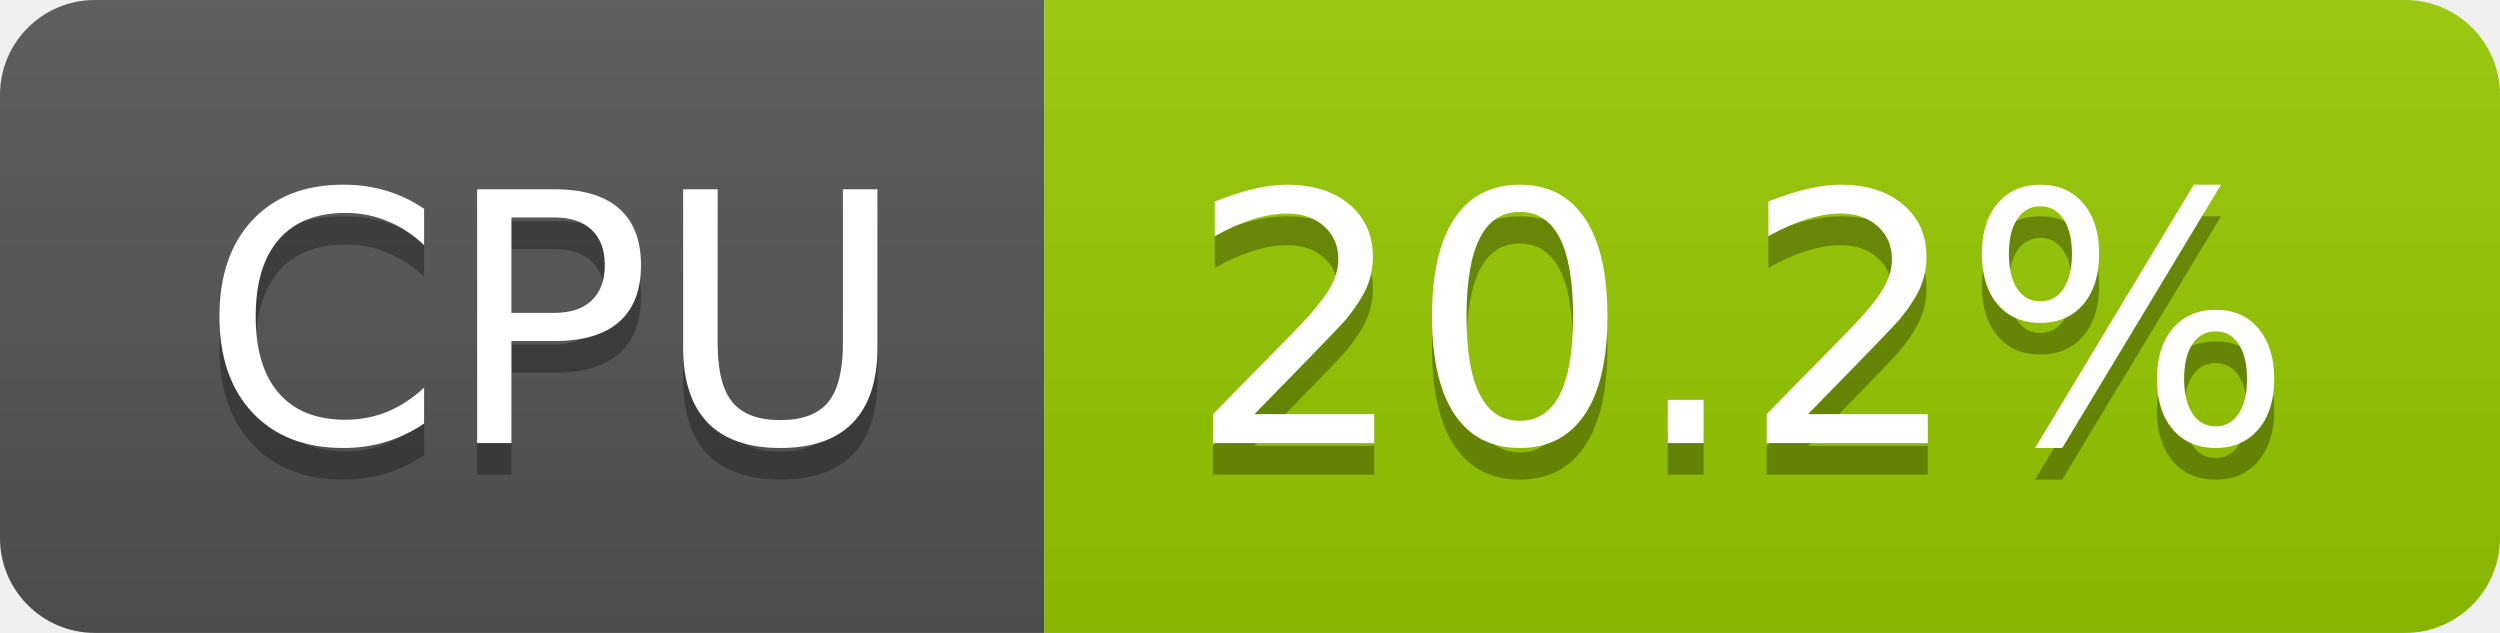
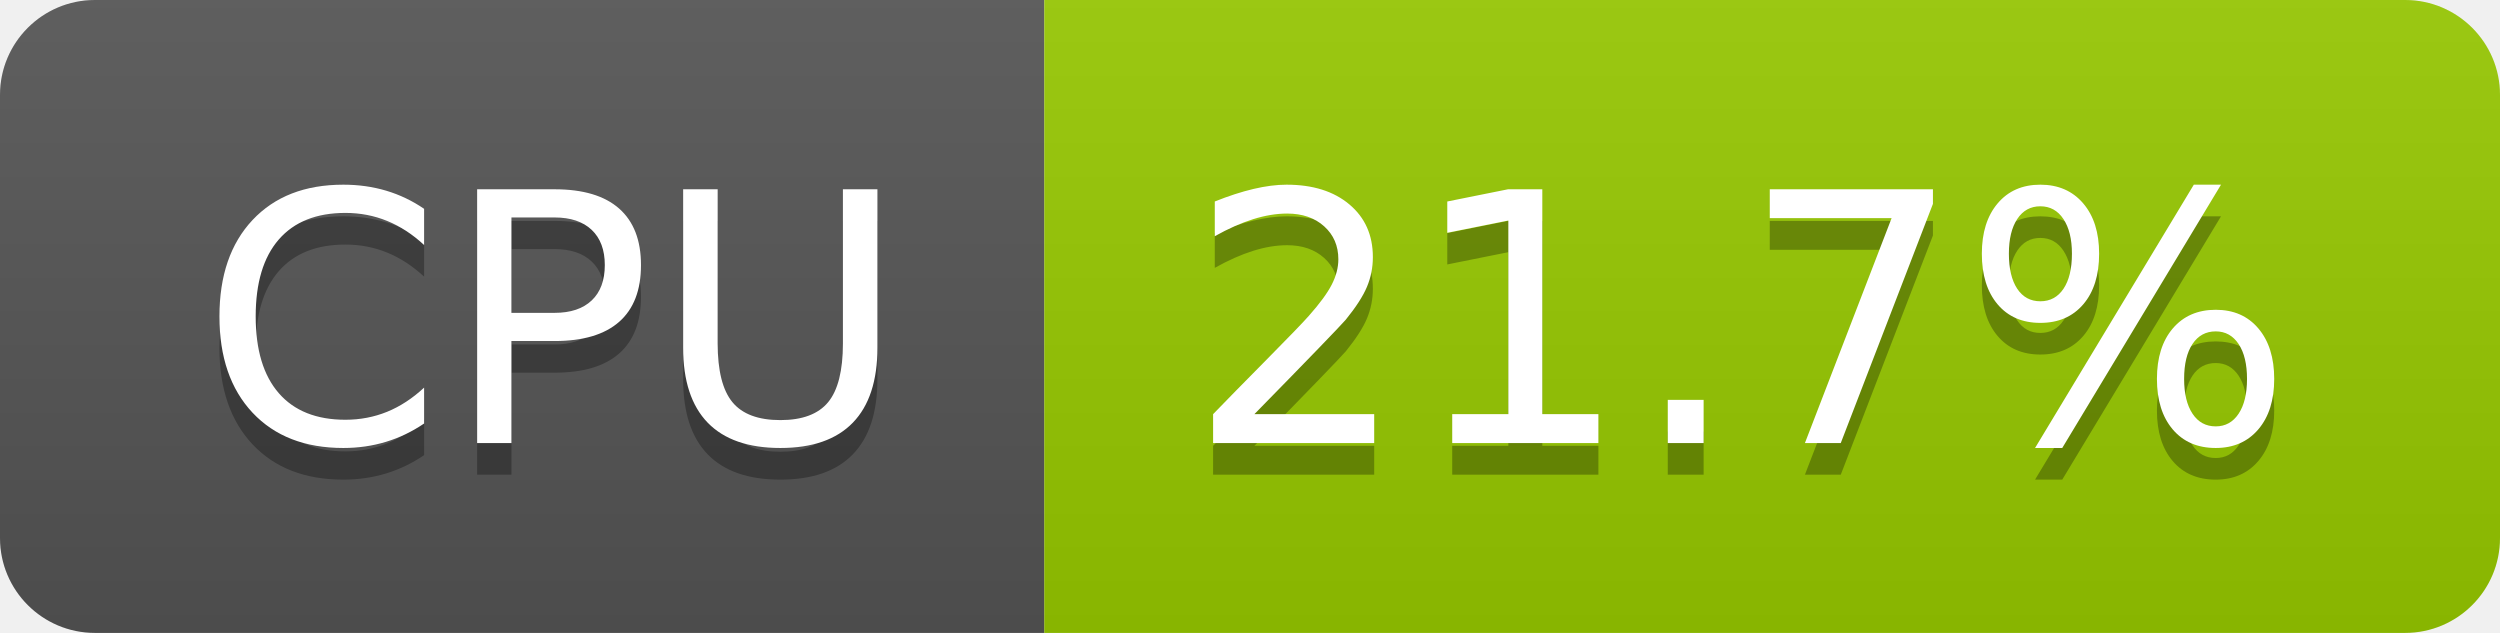
- <svg xmlns="http://www.w3.org/2000/svg" width="79" height="20" role="img" aria-label="CPU: 20.2%">
+ <svg xmlns="http://www.w3.org/2000/svg" width="79" height="20" role="img" aria-label="CPU: 21.7%">
  <linearGradient id="s" x2="0" y2="100%">
    <stop offset="0" stop-color="#bbb" stop-opacity=".1" />
    <stop offset="1" stop-opacity=".1" />
  </linearGradient>
  <clipPath id="r">
    <rect width="79" height="20" rx="3" fill="#fff" />
  </clipPath>
  <g clip-path="url(#r)">
    <rect width="33" height="20" fill="#555" />
    <rect x="33" width="46" height="20" fill="#97ca00" />
    <rect width="79" height="20" fill="url(#s)" />
  </g>
  <g fill="#fff" text-anchor="middle" font-family="Verdana,Geneva,DejaVu Sans,sans-serif" text-rendering="geometricPrecision" font-size="110">
    <text aria-hidden="true" x="175" y="150" fill="#010101" fill-opacity=".3" transform="scale(.1)" textLength="228">CPU</text>
    <text x="175" y="140" transform="scale(.1)" fill="#fff" textLength="228">CPU</text>
-     <text aria-hidden="true" x="550" y="150" fill="#010101" fill-opacity=".3" transform="scale(.1)" textLength="352">20.2%</text>
-     <text x="550" y="140" transform="scale(.1)" fill="#fff" textLength="352">20.2%</text>
+     <text aria-hidden="true" x="550" y="150" fill="#010101" fill-opacity=".3" transform="scale(.1)" textLength="352">21.7%</text>
+     <text x="550" y="140" transform="scale(.1)" fill="#fff" textLength="352">21.7%</text>
  </g>
</svg>
